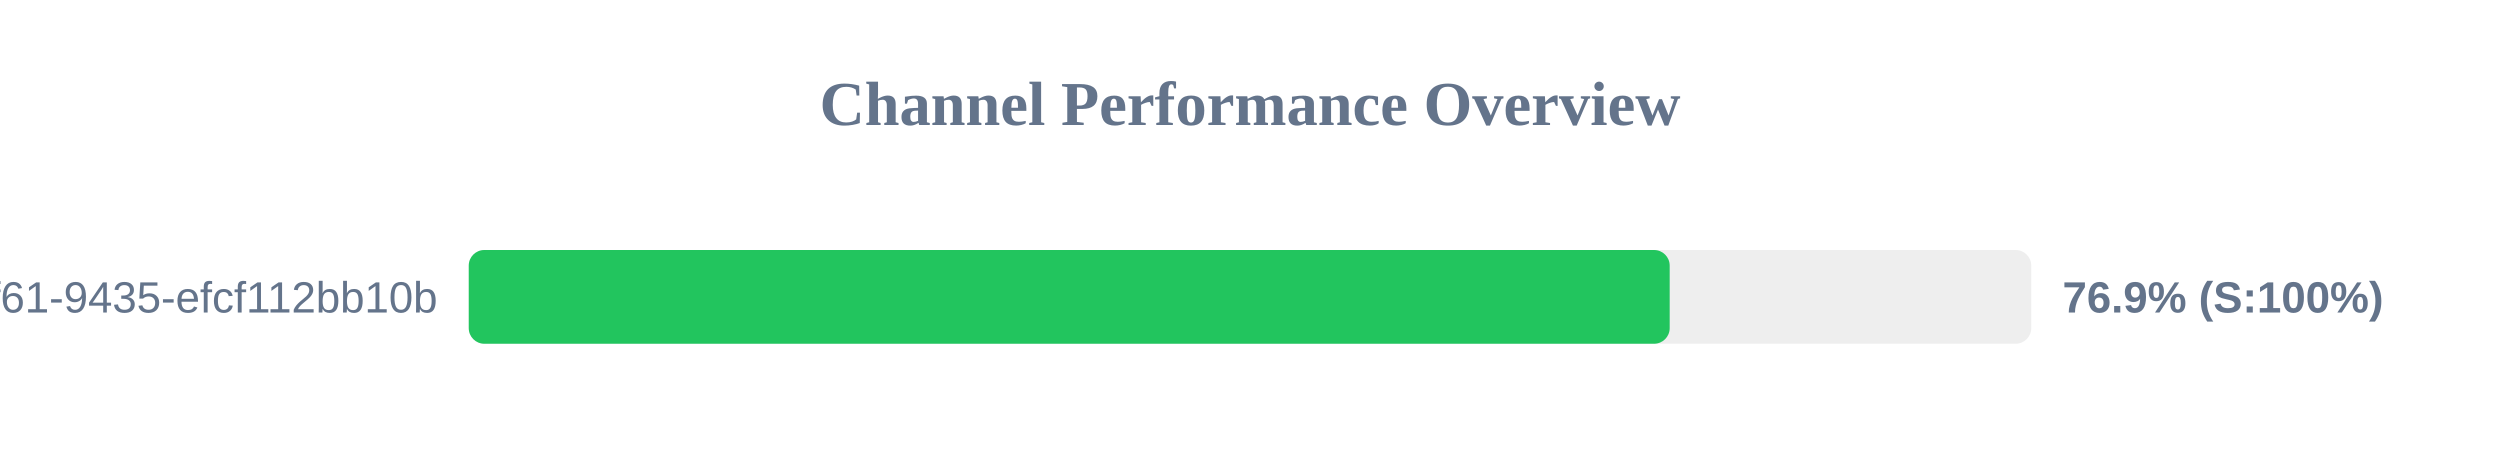
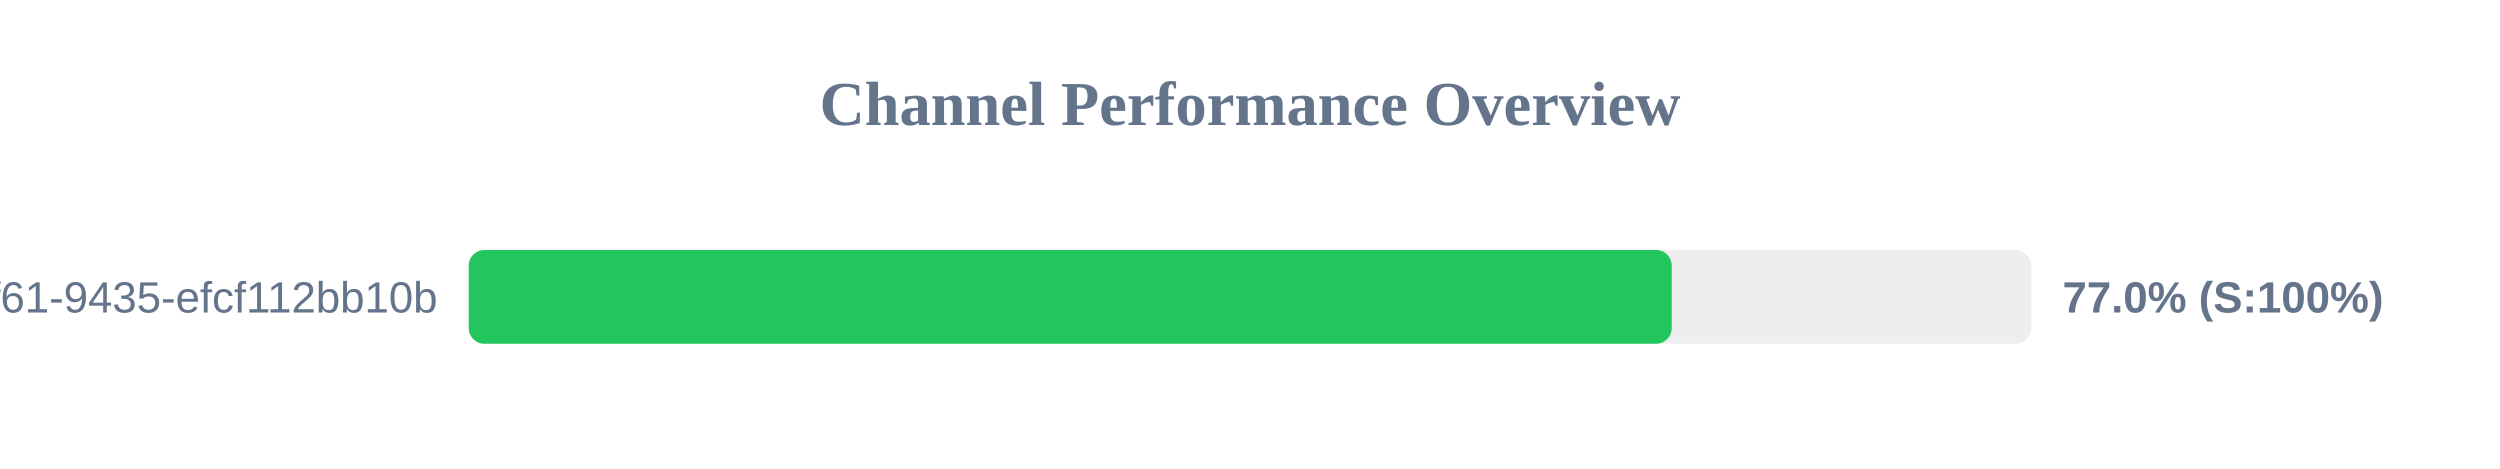
<svg xmlns="http://www.w3.org/2000/svg" width="800" height="150" version="1.1">
  <style>
        .row { font: 14px Arial; fill: #64748b; }
        .score { font: bold 14px Arial; fill: #64748b; }
    </style>
  <text x="400" y="40" text-anchor="middle" font-size="20px" font-weight="bold" fill="#64748b">Channel Performance Overview</text>
  <rect x="150" y="80" width="500" height="30" fill="#eee" rx="5" />
-   <rect x="150" y="80" width="384.3" height="30" fill="#22c55e" rx="5" />
+   <rect x="150" y="80" width="384.95" height="30" fill="#22c55e" rx="5" />
  <text x="140" y="100" text-anchor="end" class="row">?uuid=07c122ad-50b2-4f61-9435-efcf112bb10b</text>
-   <text x="660" y="100" text-anchor="start" class="score">76.9% (S:100%)</text>
+   <text x="660" y="100" text-anchor="start" class="score">77.0% (S:100%)</text>
</svg>
